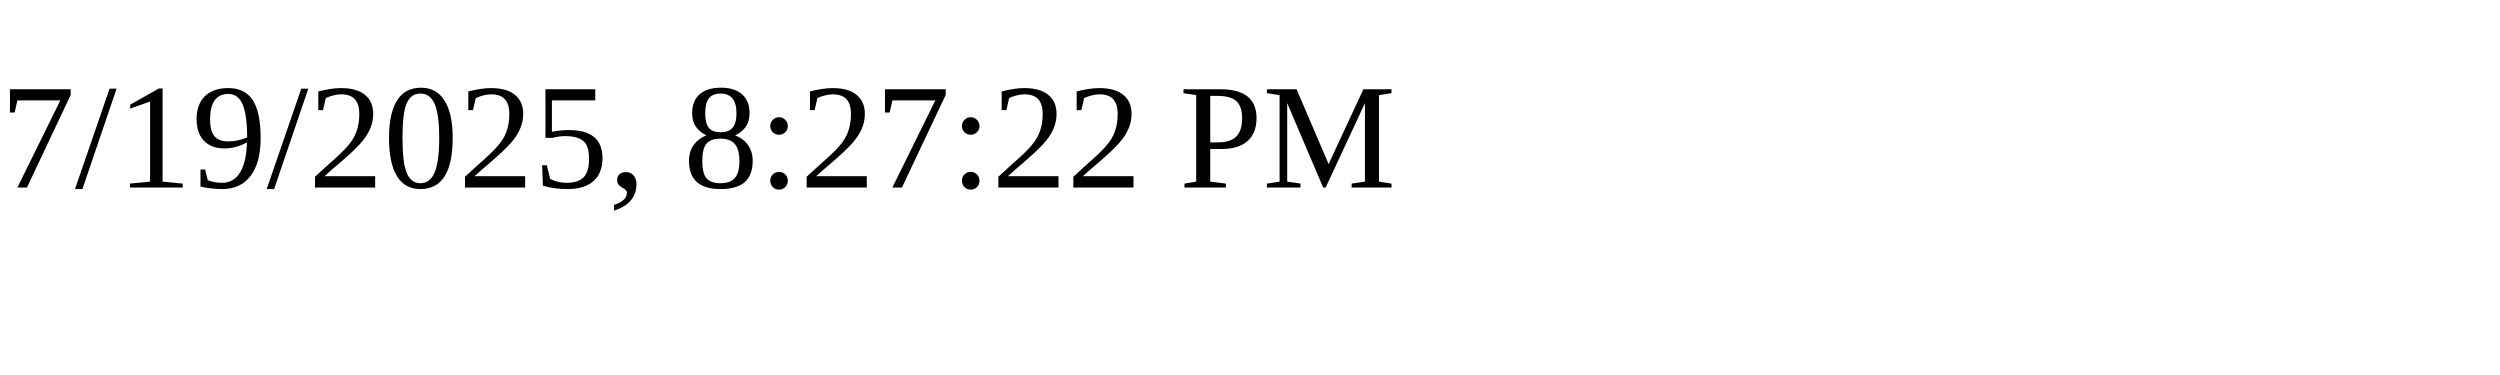
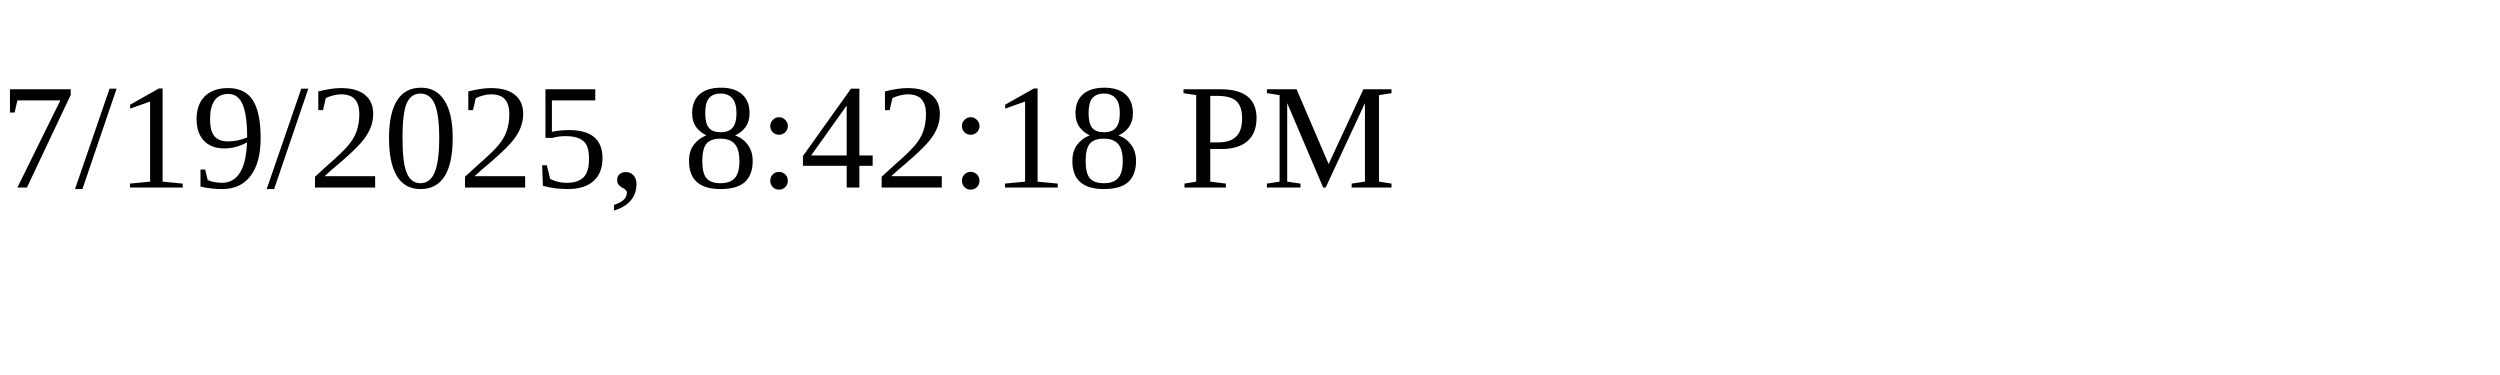
<svg xmlns="http://www.w3.org/2000/svg" height="30" width="200">
-   <text x="0" y="15">7/19/2025, 8:27:22 PM</text>
+   <text x="0" y="15">7/19/2025, 8:42:18 PM</text>
</svg>
